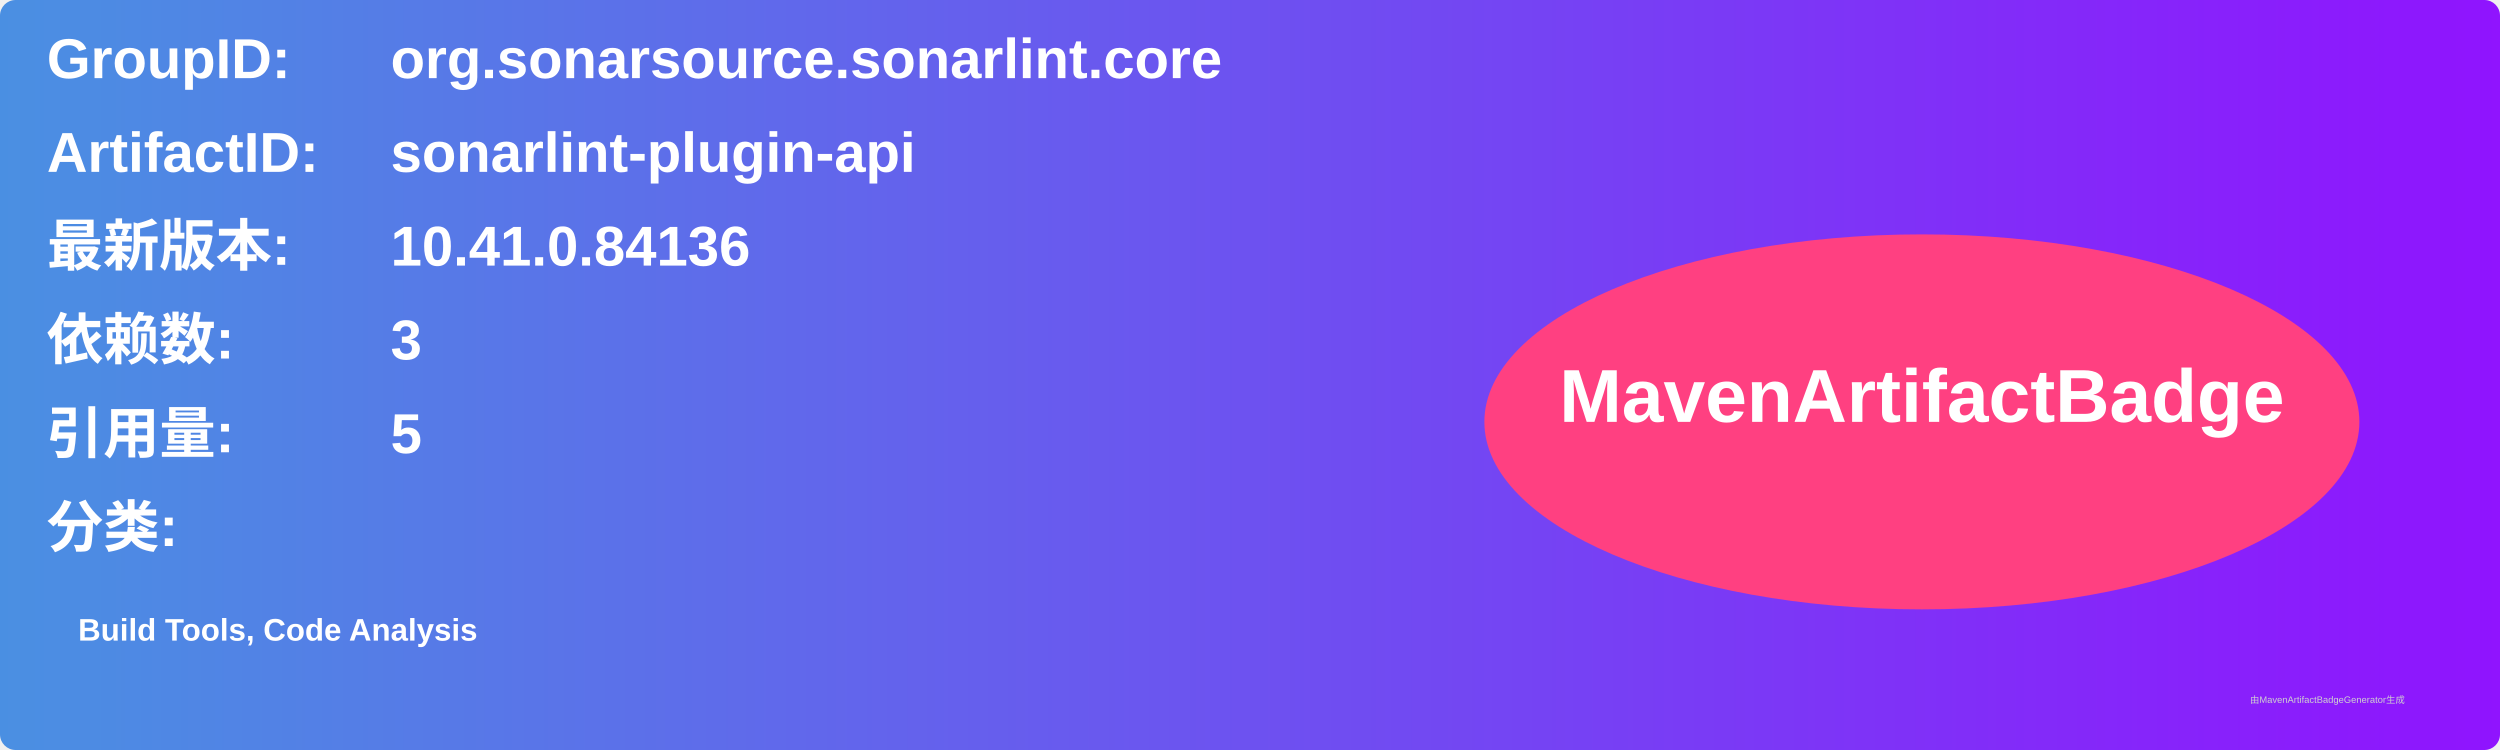
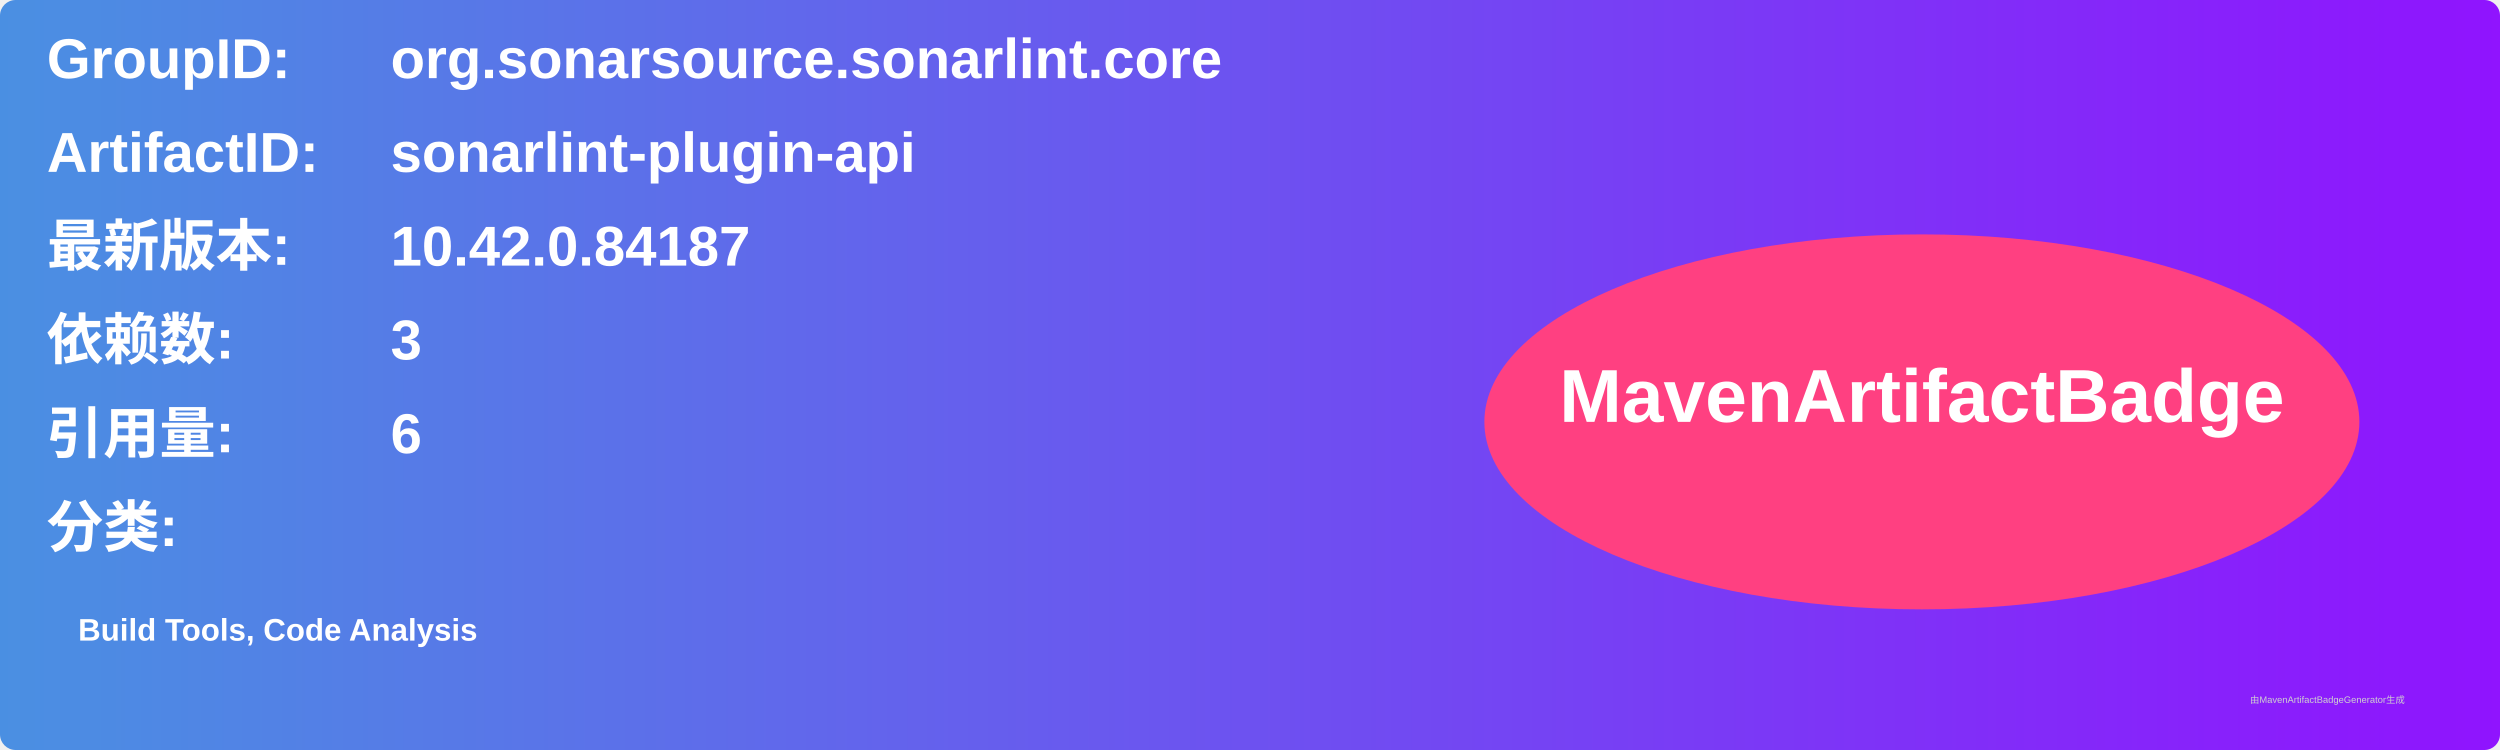
<svg xmlns="http://www.w3.org/2000/svg" width="800" height="240" viewBox="0 0 800 240">
  <linearGradient id="grad" x1="0%" y1="0%" x2="100%" y2="0%">
    <stop offset="0%" stop-color="#4a90e2" />
    <stop offset="100%" stop-color="#9013fe" />
  </linearGradient>
  <rect width="100%" height="100%" rx="5" ry="5" fill="url(#grad)" />
  <g transform="translate(15, 15)">
    <text x="0" y="10" font-family="Arial" font-size="18" fill="white" font-weight="bold" width="260">GroupID:</text>
    <text x="110" y="10" font-family="Arial" font-size="18" fill="white" font-weight="bold" width="460">org.sonarsource.sonarlint.core</text>
    <text x="0" y="40" font-family="Arial" font-size="18" fill="white" font-weight="bold" width="260">ArtifactID:</text>
    <text x="110" y="40" font-family="Arial" font-size="18" fill="white" font-weight="bold" width="460">sonarlint-plugin-api</text>
    <text x="0" y="70" font-family="Arial" font-size="18" fill="white" font-weight="bold">最新版本:</text>
    <text x="110" y="70" font-family="Arial" font-size="18" fill="white" font-weight="bold">
-       <tspan font-weight="bold">10.41.0.84136</tspan>
+       <tspan font-weight="bold">10.42.0.84187</tspan>
    </text>
    <text x="0" y="100" font-family="Arial" font-size="18" fill="white" font-weight="bold">依赖数: </text>
    <text x="110" y="100" font-family="Arial" font-size="18" fill="white">
      <tspan font-weight="bold">3</tspan>
    </text>
    <text x="0" y="130" font-family="Arial" font-size="18" fill="white" font-weight="bold">引用量: </text>
    <text x="110" y="130" font-family="Arial" font-size="18" fill="white">
-       <tspan font-weight="bold">5</tspan>
+       <tspan font-weight="bold">6</tspan>
    </text>
    <text x="0" y="160" font-family="Arial" font-size="18" fill="white" font-weight="bold">分类:</text>
    <text x="10" y="190" font-family="Arial" font-size="10" fill="white">
      <tspan font-weight="bold">Build Tools, Code Analysis</tspan>
    </text>
    <ellipse cx="600" cy="120" rx="140" ry="60" fill="#ff4081" />
    <text x="600" y="120" text-anchor="middle" font-family="Arial" font-size="24" fill="white" font-weight="bold">MavenArtifactBadge</text>
  </g>
  <text x="720" y="225" font-family="Arial" font-size="3" fill="#d0d0d0">由MavenArtifactBadgeGenerator生成</text>
</svg>
